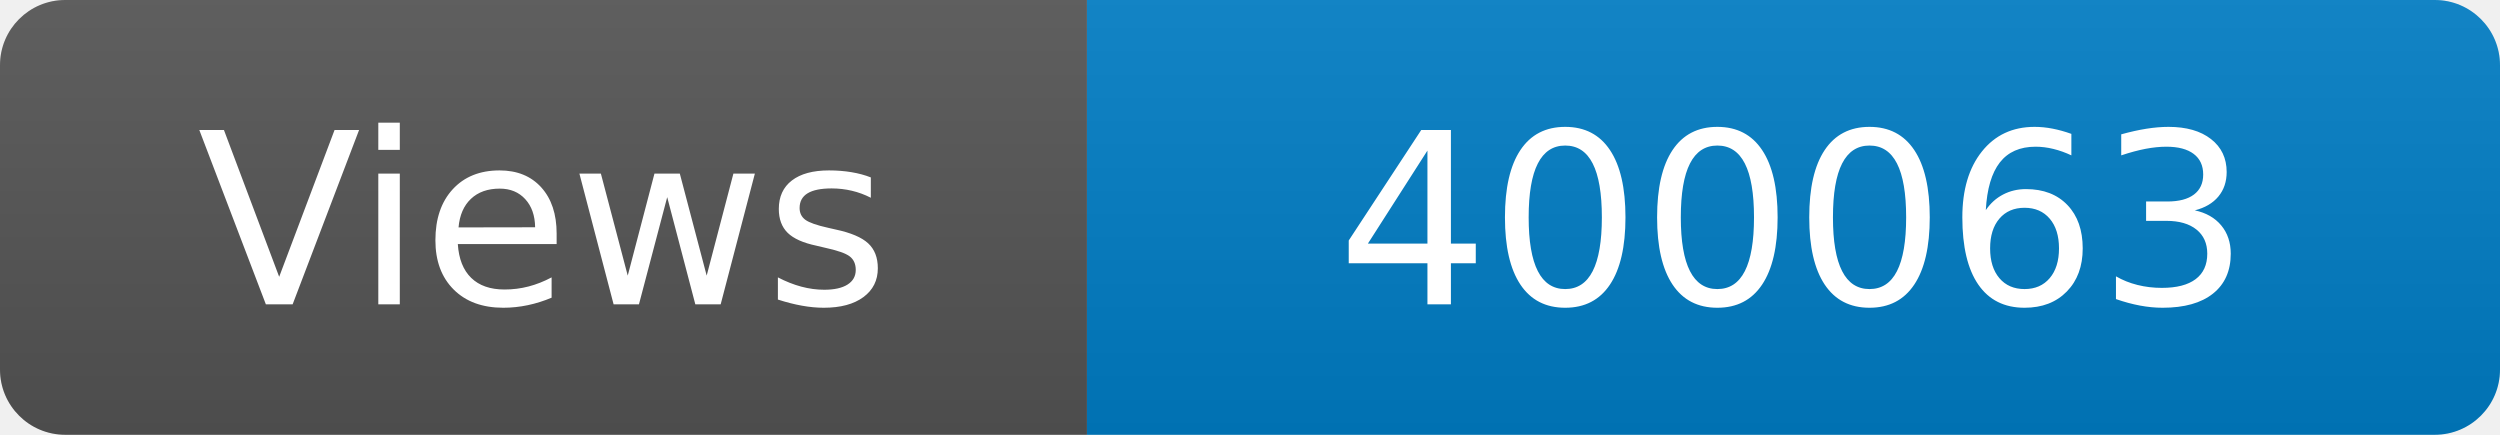
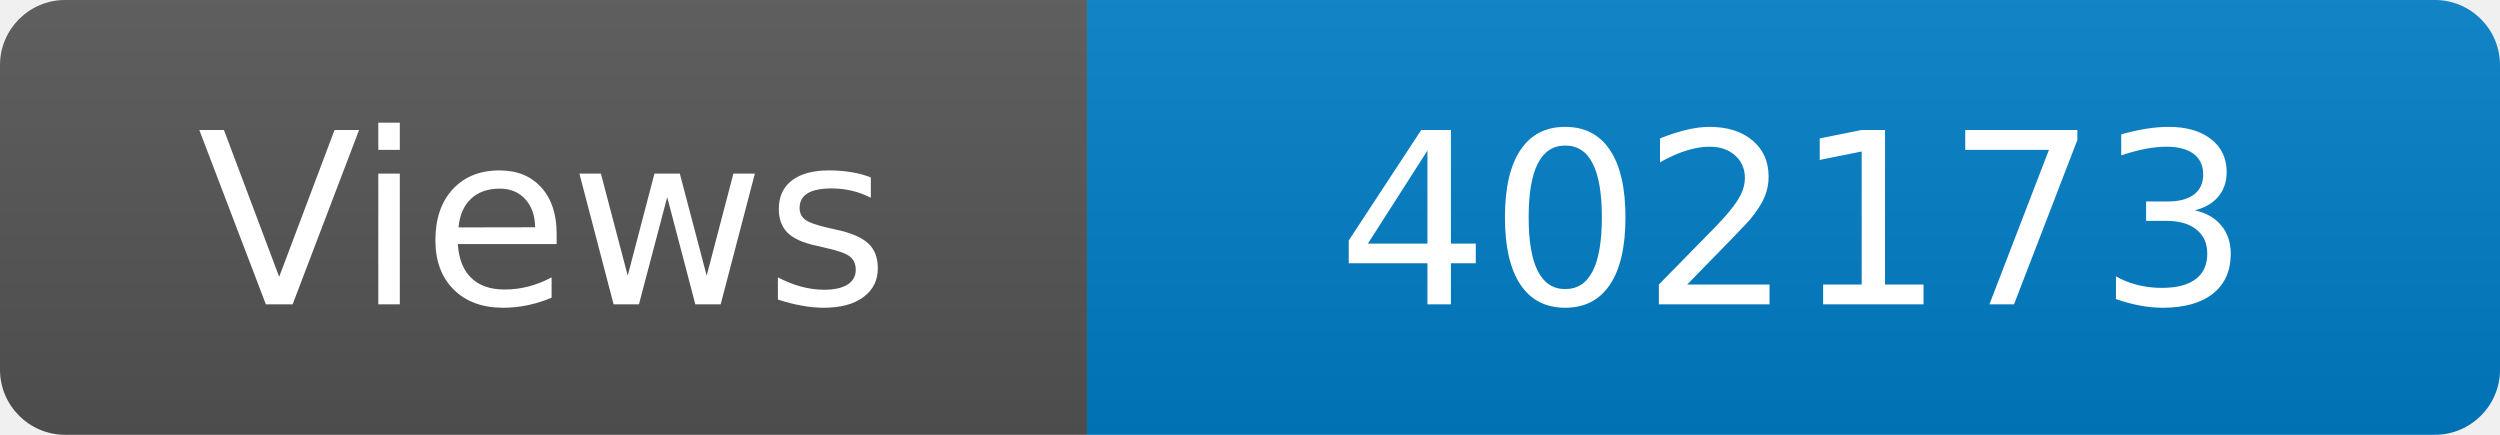
<svg xmlns="http://www.w3.org/2000/svg" width="115" height="20" role="img" aria-label="Maintained?: yes">
  <linearGradient id="s" x2="0" y2="100%">
    <stop offset="0" stop-color="#bbb" stop-opacity=".1" />
    <stop offset="1" stop-opacity=".1" />
  </linearGradient>
  <clipPath id="r">
    <rect width="115" height="20" rx="3" fill="#fff" />
  </clipPath>
  <g clip-path="url(#r)">
    <rect width="50" height="20" fill="#555" />
    <rect x="50" width="160" height="20" fill="#007ec6" />
    <rect width="115" height="20" fill="url(#s)" />
  </g>
  <g fill="#fff" text-anchor="middle" font-family="Verdana,Geneva,DejaVu Sans,sans-serif" font-size="110">
    <text x="250" y="140" transform="scale(.1)" fill="#fff">Views</text>
-     <text x="825" y="140" transform="scale(.1)" fill="#fff">400063</text>
+     <text x="825" y="140" transform="scale(.1)" fill="#fff">402173</text>
  </g>
</svg>
